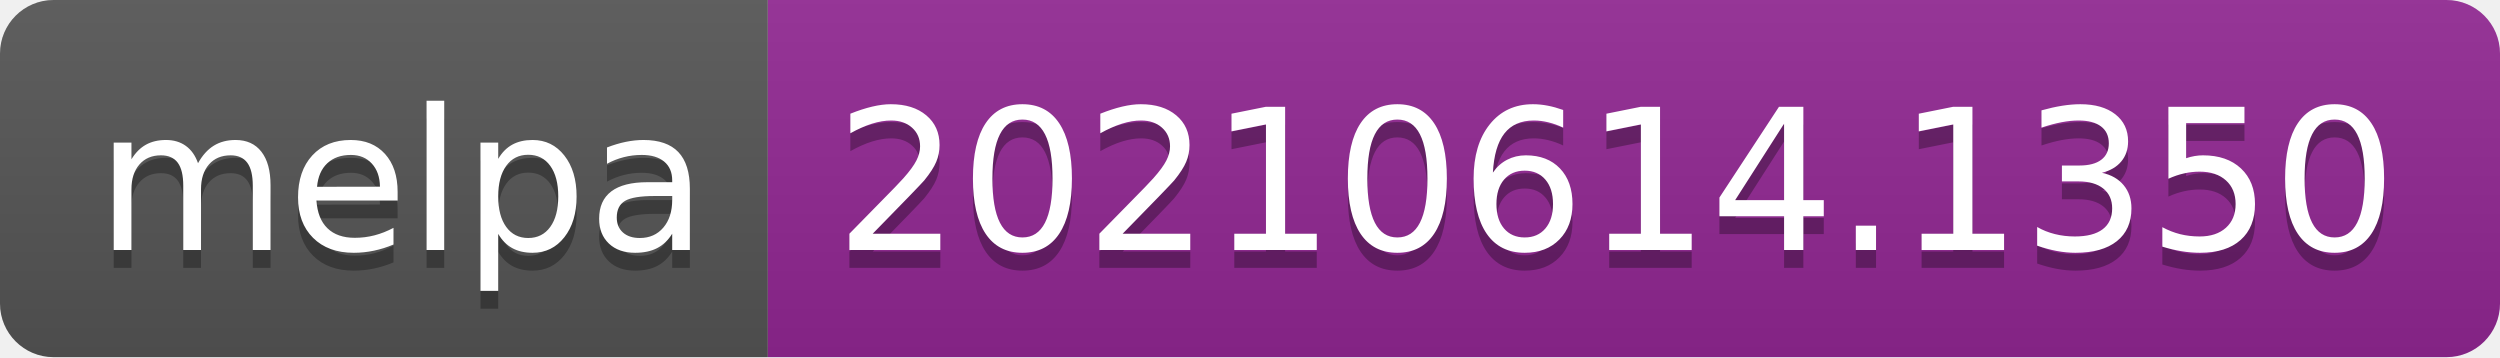
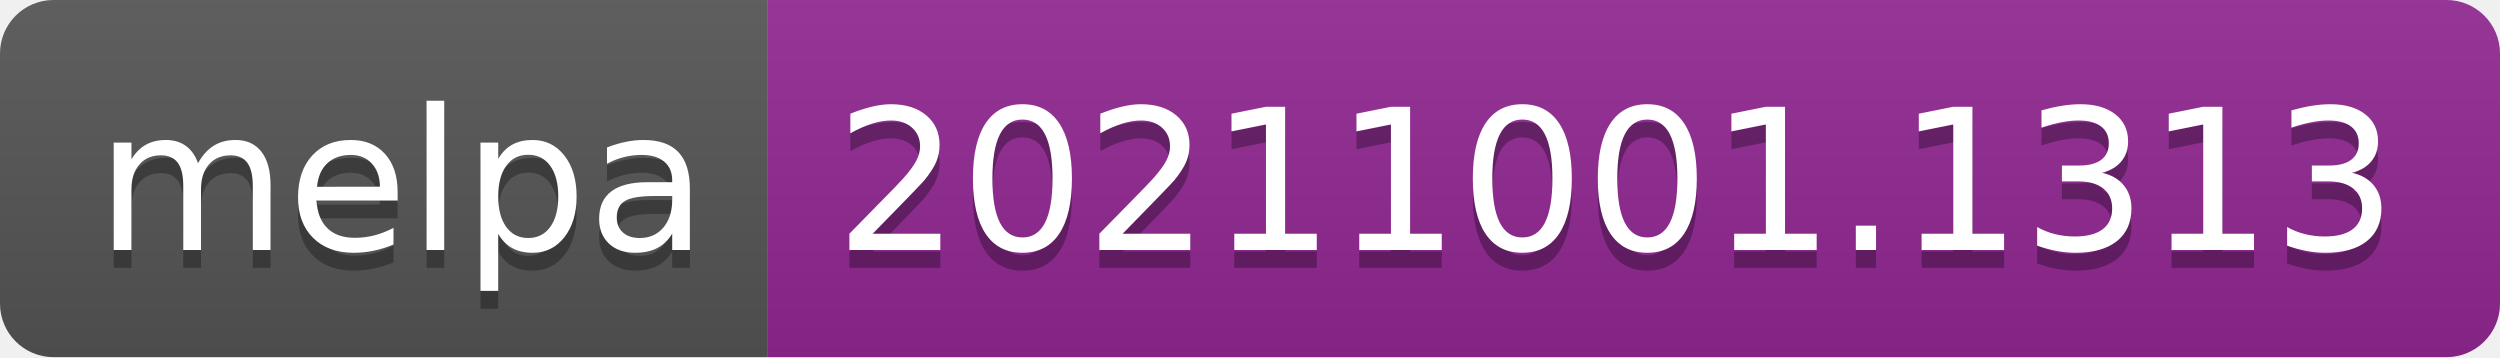
- <svg xmlns="http://www.w3.org/2000/svg" width="140" height="20" role="img" aria-label="melpa: 20210614.1350">
+ <svg xmlns="http://www.w3.org/2000/svg" width="140" height="20" role="img" aria-label="melpa: 20211001.1313">
  <linearGradient id="s" x2="0" y2="100%">
    <stop offset="0" stop-color="#bbb" stop-opacity=".1" />
    <stop offset="1" stop-opacity=".1" />
  </linearGradient>
  <clipPath id="r">
    <rect width="140" height="20" rx="3" fill="#fff" />
  </clipPath>
  <g clip-path="url(#r)">
    <rect width="43" height="20" fill="#555" />
    <rect x="43" width="97" height="20" fill="#922793" />
    <rect width="140" height="20" fill="url(#s)" />
  </g>
  <g fill="#fff" text-anchor="middle" font-family="Verdana,Geneva,DejaVu Sans,sans-serif" text-rendering="geometricPrecision" font-size="110">
    <text aria-hidden="true" x="225" y="150" fill="#010101" fill-opacity=".3" transform="scale(.1)" textLength="330">melpa</text>
    <text x="225" y="140" transform="scale(.1)" fill="#fff" textLength="330">melpa</text>
-     <text aria-hidden="true" x="905" y="150" fill="#010101" fill-opacity=".3" transform="scale(.1)" textLength="870">20210614.1350</text>
-     <text x="905" y="140" transform="scale(.1)" fill="#fff" textLength="870">20210614.1350</text>
+     <text aria-hidden="true" x="905" y="150" fill="#010101" fill-opacity=".3" transform="scale(.1)" textLength="870">20211001.1313</text>
+     <text x="905" y="140" transform="scale(.1)" fill="#fff" textLength="870">20211001.1313</text>
  </g>
</svg>
